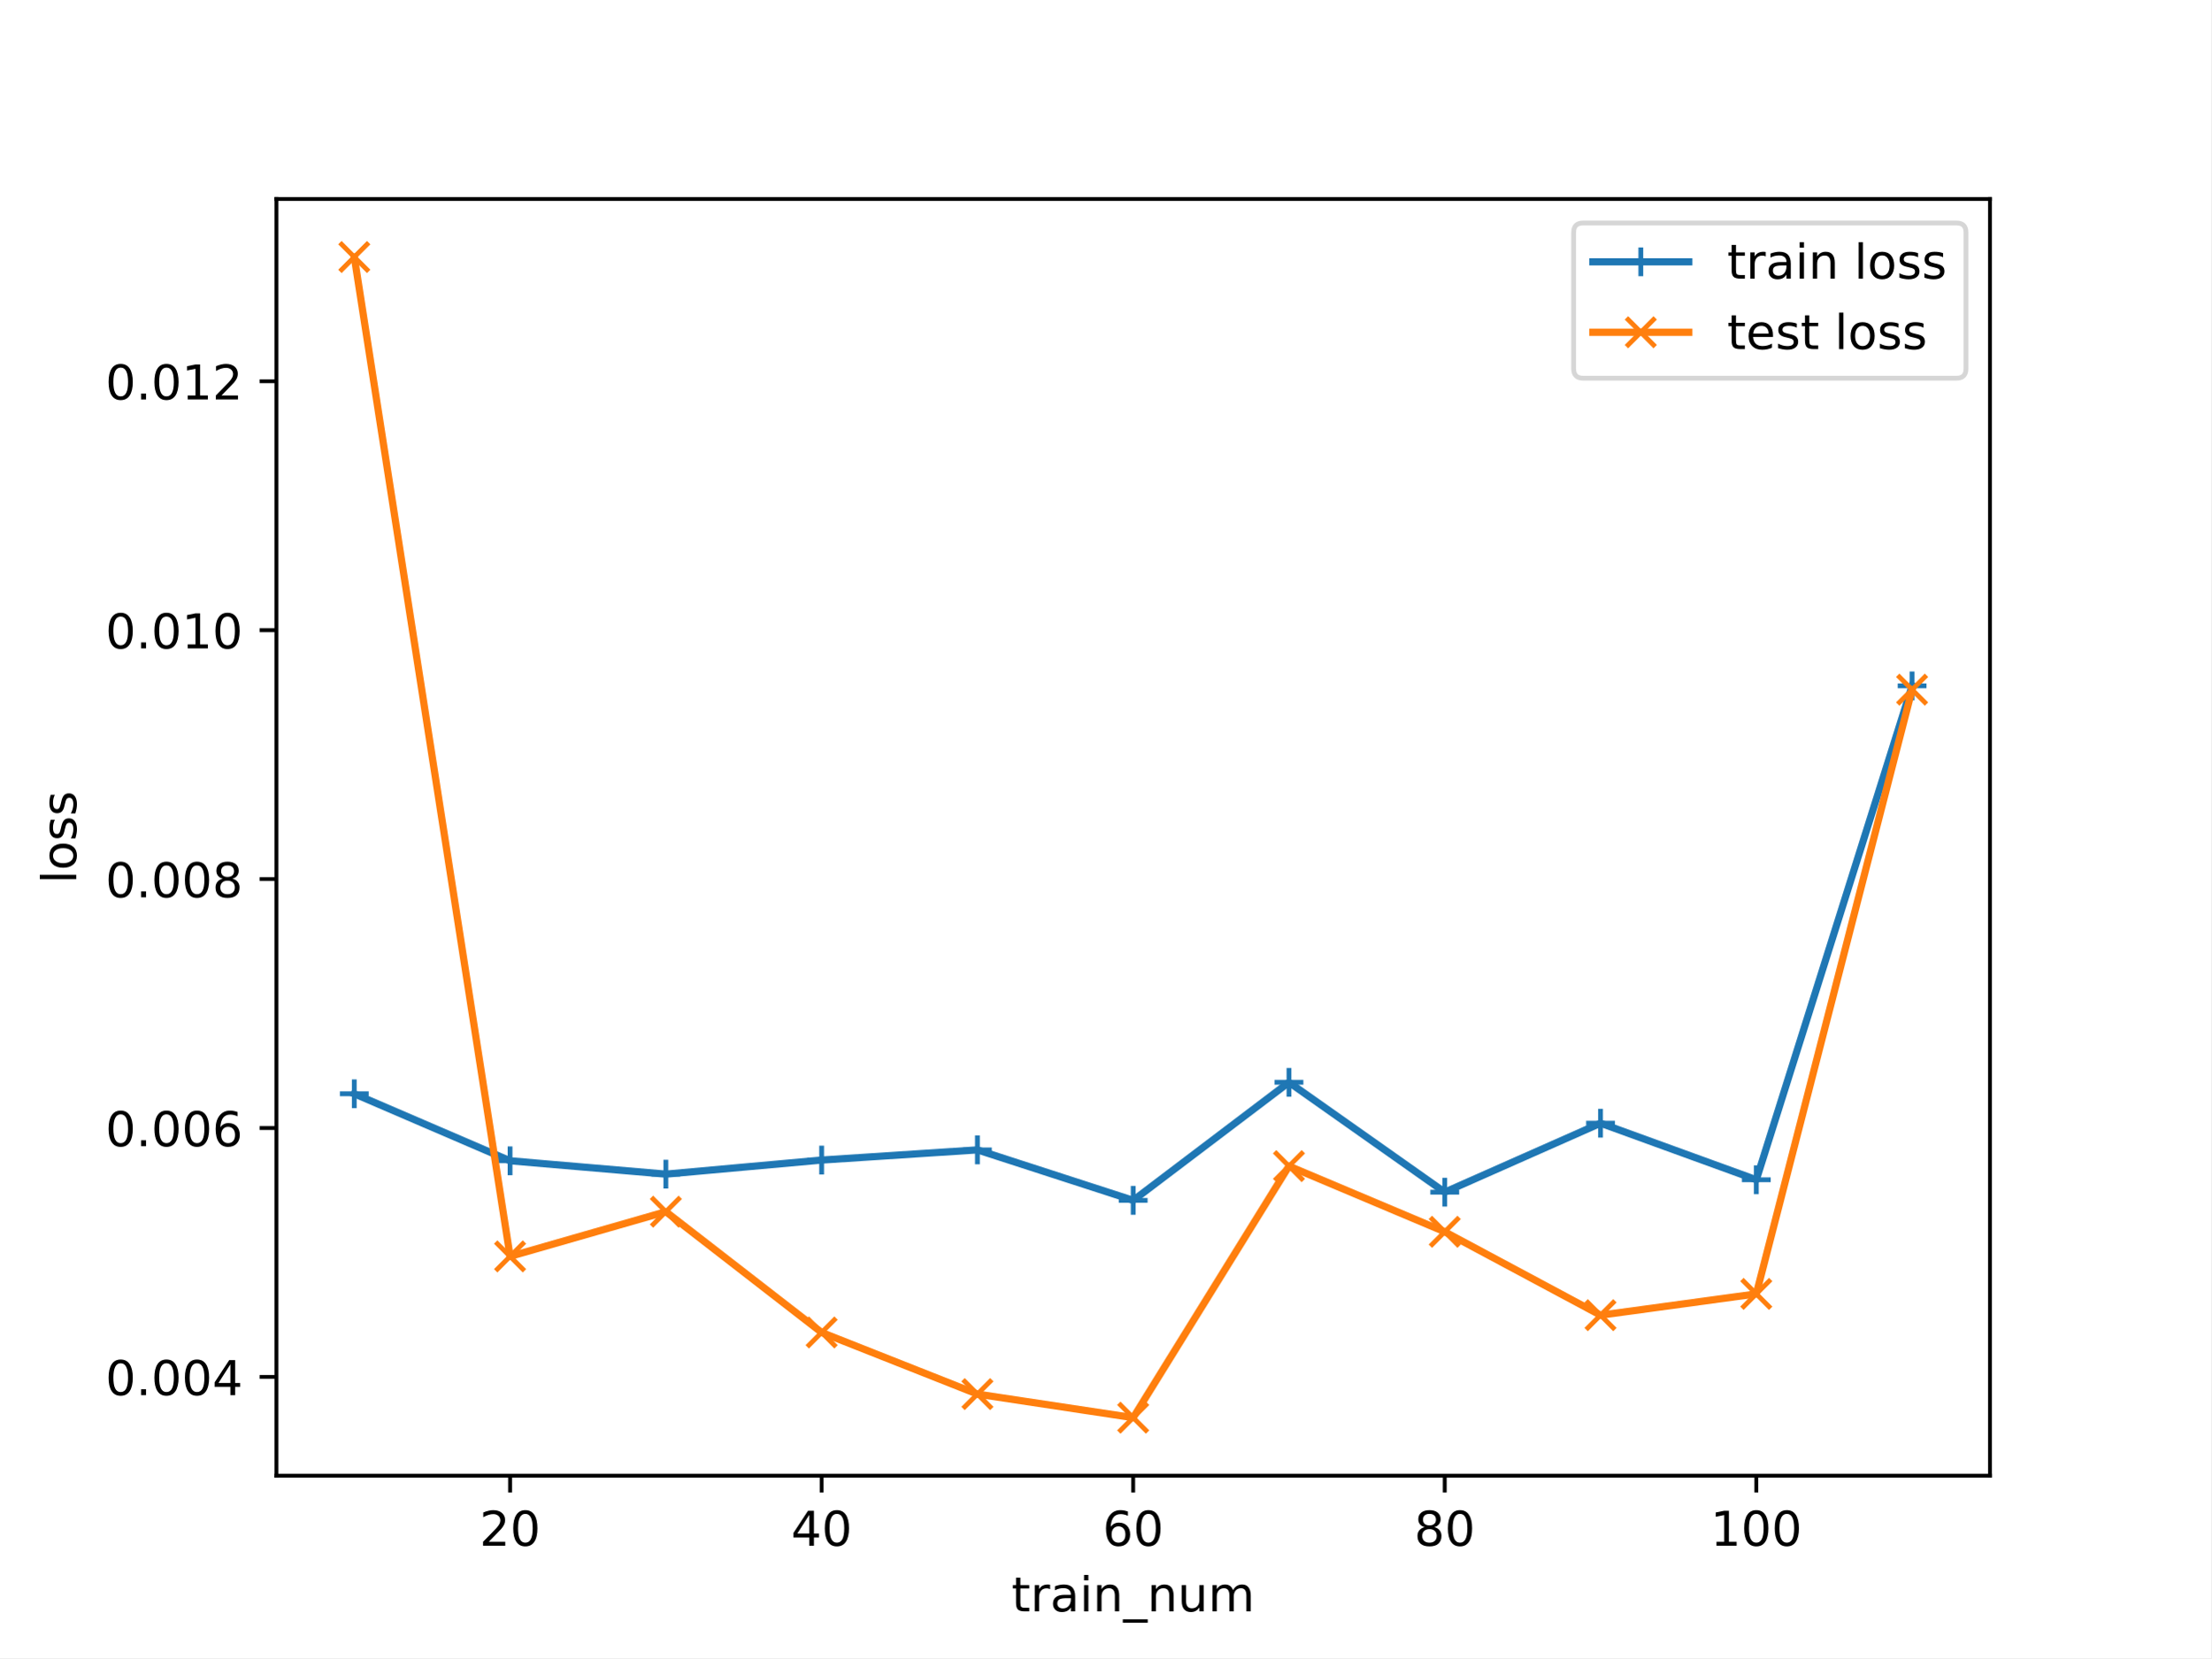
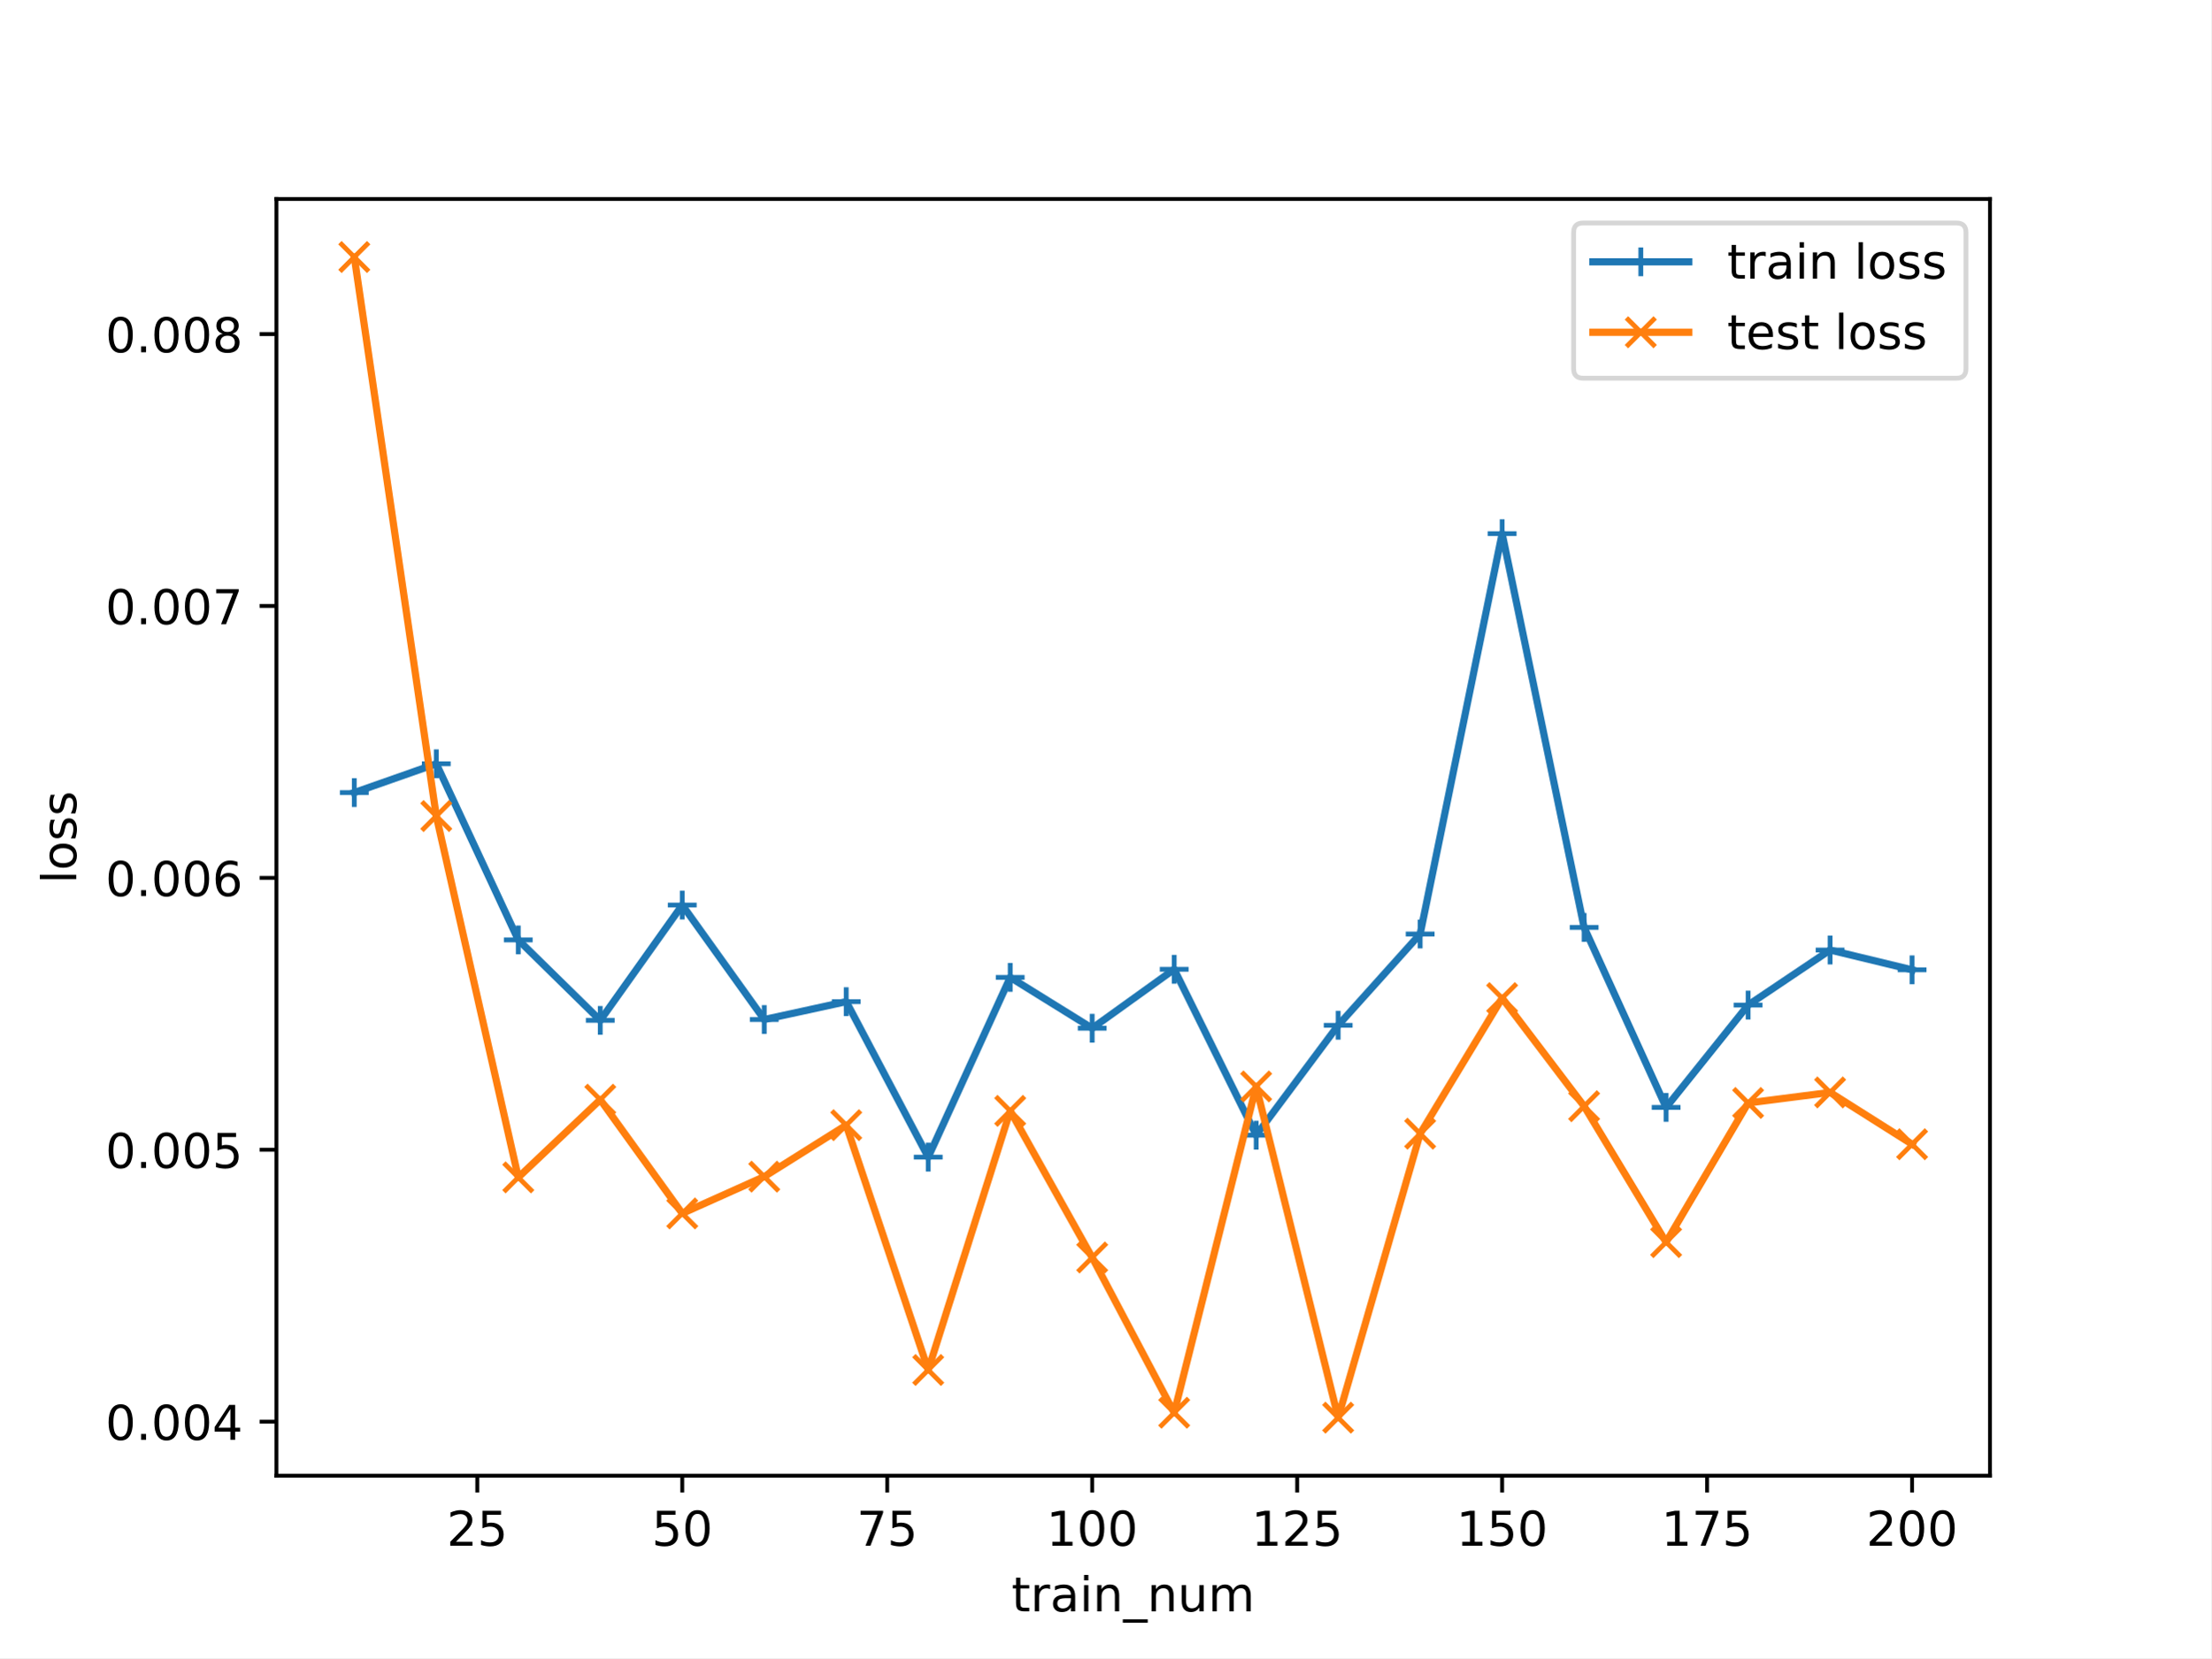
<svg xmlns="http://www.w3.org/2000/svg" xmlns:xlink="http://www.w3.org/1999/xlink" width="460.8pt" height="345.6pt" viewBox="0 0 460.8 345.6" version="1.1">
  <defs>
    <style type="text/css">*{stroke-linejoin: round; stroke-linecap: butt}</style>
  </defs>
  <g id="figure_1">
    <g id="patch_1">
      <path d="M 0 345.6  L 460.8 345.6  L 460.8 0  L 0 0  z " style="fill: #ffffff" />
    </g>
    <g id="axes_1">
      <g id="patch_2">
        <path d="M 57.6 307.584  L 414.72 307.584  L 414.72 41.472  L 57.6 41.472  z " style="fill: #ffffff" />
      </g>
      <g id="matplotlib.axis_1">
        <g id="xtick_1">
          <g id="line2d_1">
            <defs>
-               <path id="m5728f3f9ab" d="M 0 0  L 0 3.5  " style="stroke: #000000; stroke-width: 0.8" />
-             </defs>
-             <g>
-               <use xlink:href="#m5728f3f9ab" x="106.298" y="307.584" style="stroke: #000000; stroke-width: 0.8" />
+               <path id="m83c2e33801" d="M 0 0  L 0 3.5  " style="stroke: #000000; stroke-width: 0.8" />
+             </defs>
+             <g>
+               <use xlink:href="#m83c2e33801" x="99.463" y="307.584" style="stroke: #000000; stroke-width: 0.8" />
            </g>
          </g>
          <g id="text_1">
-             <g transform="translate(99.93568 322.1824) scale(0.1 -0.1)">
+             <g transform="translate(93.10085 322.1824) scale(0.1 -0.1)">
              <defs>
                <path id="DejaVuSans-32" d="M 1228 531  L 3431 531  L 3431 0  L 469 0  L 469 531  Q 828 903 1448 1529  Q 2069 2156 2228 2338  Q 2531 2678 2651 2914  Q 2772 3150 2772 3378  Q 2772 3750 2511 3984  Q 2250 4219 1831 4219  Q 1534 4219 1204 4116  Q 875 4013 500 3803  L 500 4441  Q 881 4594 1212 4672  Q 1544 4750 1819 4750  Q 2544 4750 2975 4387  Q 3406 4025 3406 3419  Q 3406 3131 3298 2873  Q 3191 2616 2906 2266  Q 2828 2175 2409 1742  Q 1991 1309 1228 531  z " transform="scale(0.015625)" />
-                 <path id="DejaVuSans-30" d="M 2034 4250  Q 1547 4250 1301 3770  Q 1056 3291 1056 2328  Q 1056 1369 1301 889  Q 1547 409 2034 409  Q 2525 409 2770 889  Q 3016 1369 3016 2328  Q 3016 3291 2770 3770  Q 2525 4250 2034 4250  z M 2034 4750  Q 2819 4750 3233 4129  Q 3647 3509 3647 2328  Q 3647 1150 3233 529  Q 2819 -91 2034 -91  Q 1250 -91 836 529  Q 422 1150 422 2328  Q 422 3509 836 4129  Q 1250 4750 2034 4750  z " transform="scale(0.015625)" />
+                 <path id="DejaVuSans-35" d="M 691 4666  L 3169 4666  L 3169 4134  L 1269 4134  L 1269 2991  Q 1406 3038 1543 3061  Q 1681 3084 1819 3084  Q 2600 3084 3056 2656  Q 3513 2228 3513 1497  Q 3513 744 3044 326  Q 2575 -91 1722 -91  Q 1428 -91 1123 -41  Q 819 9 494 109  L 494 744  Q 775 591 1075 516  Q 1375 441 1709 441  Q 2250 441 2565 725  Q 2881 1009 2881 1497  Q 2881 1984 2565 2268  Q 2250 2553 1709 2553  Q 1456 2553 1204 2497  Q 953 2441 691 2322  L 691 4666  z " transform="scale(0.015625)" />
              </defs>
              <use xlink:href="#DejaVuSans-32" />
-               <use xlink:href="#DejaVuSans-30" x="63.623" />
+               <use xlink:href="#DejaVuSans-35" x="63.623" />
            </g>
          </g>
        </g>
        <g id="xtick_2">
          <g id="line2d_2">
            <g>
-               <use xlink:href="#m5728f3f9ab" x="171.229" y="307.584" style="stroke: #000000; stroke-width: 0.8" />
+               <use xlink:href="#m83c2e33801" x="142.181" y="307.584" style="stroke: #000000; stroke-width: 0.8" />
            </g>
          </g>
          <g id="text_2">
-             <g transform="translate(164.8666 322.1824) scale(0.1 -0.1)">
-               <defs>
-                 <path id="DejaVuSans-34" d="M 2419 4116  L 825 1625  L 2419 1625  L 2419 4116  z M 2253 4666  L 3047 4666  L 3047 1625  L 3713 1625  L 3713 1100  L 3047 1100  L 3047 0  L 2419 0  L 2419 1100  L 313 1100  L 313 1709  L 2253 4666  z " transform="scale(0.015625)" />
-               </defs>
-               <use xlink:href="#DejaVuSans-34" />
+             <g transform="translate(135.8186 322.1824) scale(0.1 -0.1)">
+               <defs>
+                 <path id="DejaVuSans-30" d="M 2034 4250  Q 1547 4250 1301 3770  Q 1056 3291 1056 2328  Q 1056 1369 1301 889  Q 1547 409 2034 409  Q 2525 409 2770 889  Q 3016 1369 3016 2328  Q 3016 3291 2770 3770  Q 2525 4250 2034 4250  z M 2034 4750  Q 2819 4750 3233 4129  Q 3647 3509 3647 2328  Q 3647 1150 3233 529  Q 2819 -91 2034 -91  Q 1250 -91 836 529  Q 422 1150 422 2328  Q 422 3509 836 4129  Q 1250 4750 2034 4750  z " transform="scale(0.015625)" />
+               </defs>
+               <use xlink:href="#DejaVuSans-35" />
              <use xlink:href="#DejaVuSans-30" x="63.623" />
            </g>
          </g>
        </g>
        <g id="xtick_3">
          <g id="line2d_3">
            <g>
-               <use xlink:href="#m5728f3f9ab" x="236.16" y="307.584" style="stroke: #000000; stroke-width: 0.8" />
+               <use xlink:href="#m83c2e33801" x="184.899" y="307.584" style="stroke: #000000; stroke-width: 0.8" />
            </g>
          </g>
          <g id="text_3">
-             <g transform="translate(229.7975 322.1824) scale(0.1 -0.1)">
-               <defs>
-                 <path id="DejaVuSans-36" d="M 2113 2584  Q 1688 2584 1439 2293  Q 1191 2003 1191 1497  Q 1191 994 1439 701  Q 1688 409 2113 409  Q 2538 409 2786 701  Q 3034 994 3034 1497  Q 3034 2003 2786 2293  Q 2538 2584 2113 2584  z M 3366 4563  L 3366 3988  Q 3128 4100 2886 4159  Q 2644 4219 2406 4219  Q 1781 4219 1451 3797  Q 1122 3375 1075 2522  Q 1259 2794 1537 2939  Q 1816 3084 2150 3084  Q 2853 3084 3261 2657  Q 3669 2231 3669 1497  Q 3669 778 3244 343  Q 2819 -91 2113 -91  Q 1303 -91 875 529  Q 447 1150 447 2328  Q 447 3434 972 4092  Q 1497 4750 2381 4750  Q 2619 4750 2861 4703  Q 3103 4656 3366 4563  z " transform="scale(0.015625)" />
-               </defs>
-               <use xlink:href="#DejaVuSans-36" />
-               <use xlink:href="#DejaVuSans-30" x="63.623" />
+             <g transform="translate(178.5363 322.1824) scale(0.1 -0.1)">
+               <defs>
+                 <path id="DejaVuSans-37" d="M 525 4666  L 3525 4666  L 3525 4397  L 1831 0  L 1172 0  L 2766 4134  L 525 4134  L 525 4666  z " transform="scale(0.015625)" />
+               </defs>
+               <use xlink:href="#DejaVuSans-37" />
+               <use xlink:href="#DejaVuSans-35" x="63.623" />
            </g>
          </g>
        </g>
        <g id="xtick_4">
          <g id="line2d_4">
            <g>
-               <use xlink:href="#m5728f3f9ab" x="301.091" y="307.584" style="stroke: #000000; stroke-width: 0.8" />
+               <use xlink:href="#m83c2e33801" x="227.616" y="307.584" style="stroke: #000000; stroke-width: 0.8" />
            </g>
          </g>
          <g id="text_4">
-             <g transform="translate(294.7284 322.1824) scale(0.1 -0.1)">
-               <defs>
-                 <path id="DejaVuSans-38" d="M 2034 2216  Q 1584 2216 1326 1975  Q 1069 1734 1069 1313  Q 1069 891 1326 650  Q 1584 409 2034 409  Q 2484 409 2743 651  Q 3003 894 3003 1313  Q 3003 1734 2745 1975  Q 2488 2216 2034 2216  z M 1403 2484  Q 997 2584 770 2862  Q 544 3141 544 3541  Q 544 4100 942 4425  Q 1341 4750 2034 4750  Q 2731 4750 3128 4425  Q 3525 4100 3525 3541  Q 3525 3141 3298 2862  Q 3072 2584 2669 2484  Q 3125 2378 3379 2068  Q 3634 1759 3634 1313  Q 3634 634 3220 271  Q 2806 -91 2034 -91  Q 1263 -91 848 271  Q 434 634 434 1313  Q 434 1759 690 2068  Q 947 2378 1403 2484  z M 1172 3481  Q 1172 3119 1398 2916  Q 1625 2713 2034 2713  Q 2441 2713 2670 2916  Q 2900 3119 2900 3481  Q 2900 3844 2670 4047  Q 2441 4250 2034 4250  Q 1625 4250 1398 4047  Q 1172 3844 1172 3481  z " transform="scale(0.015625)" />
-               </defs>
-               <use xlink:href="#DejaVuSans-38" />
-               <use xlink:href="#DejaVuSans-30" x="63.623" />
-             </g>
-           </g>
-         </g>
-         <g id="xtick_5">
-           <g id="line2d_5">
-             <g>
-               <use xlink:href="#m5728f3f9ab" x="366.022" y="307.584" style="stroke: #000000; stroke-width: 0.8" />
-             </g>
-           </g>
-           <g id="text_5">
-             <g transform="translate(356.4781 322.1824) scale(0.1 -0.1)">
+             <g transform="translate(218.0727 322.1824) scale(0.1 -0.1)">
              <defs>
                <path id="DejaVuSans-31" d="M 794 531  L 1825 531  L 1825 4091  L 703 3866  L 703 4441  L 1819 4666  L 2450 4666  L 2450 531  L 3481 531  L 3481 0  L 794 0  L 794 531  z " transform="scale(0.015625)" />
              </defs>
              <use xlink:href="#DejaVuSans-31" />
              <use xlink:href="#DejaVuSans-30" x="63.623" />
              <use xlink:href="#DejaVuSans-30" x="127.246" />
            </g>
          </g>
        </g>
-         <g id="text_6">
+         <g id="xtick_5">
+           <g id="line2d_5">
+             <g>
+               <use xlink:href="#m83c2e33801" x="270.334" y="307.584" style="stroke: #000000; stroke-width: 0.8" />
+             </g>
+           </g>
+           <g id="text_5">
+             <g transform="translate(260.7904 322.1824) scale(0.1 -0.1)">
+               <use xlink:href="#DejaVuSans-31" />
+               <use xlink:href="#DejaVuSans-32" x="63.623" />
+               <use xlink:href="#DejaVuSans-35" x="127.246" />
+             </g>
+           </g>
+         </g>
+         <g id="xtick_6">
+           <g id="line2d_6">
+             <g>
+               <use xlink:href="#m83c2e33801" x="313.052" y="307.584" style="stroke: #000000; stroke-width: 0.8" />
+             </g>
+           </g>
+           <g id="text_6">
+             <g transform="translate(303.5081 322.1824) scale(0.1 -0.1)">
+               <use xlink:href="#DejaVuSans-31" />
+               <use xlink:href="#DejaVuSans-35" x="63.623" />
+               <use xlink:href="#DejaVuSans-30" x="127.246" />
+             </g>
+           </g>
+         </g>
+         <g id="xtick_7">
+           <g id="line2d_7">
+             <g>
+               <use xlink:href="#m83c2e33801" x="355.77" y="307.584" style="stroke: #000000; stroke-width: 0.8" />
+             </g>
+           </g>
+           <g id="text_7">
+             <g transform="translate(346.2258 322.1824) scale(0.1 -0.1)">
+               <use xlink:href="#DejaVuSans-31" />
+               <use xlink:href="#DejaVuSans-37" x="63.623" />
+               <use xlink:href="#DejaVuSans-35" x="127.246" />
+             </g>
+           </g>
+         </g>
+         <g id="xtick_8">
+           <g id="line2d_8">
+             <g>
+               <use xlink:href="#m83c2e33801" x="398.487" y="307.584" style="stroke: #000000; stroke-width: 0.8" />
+             </g>
+           </g>
+           <g id="text_8">
+             <g transform="translate(388.9435 322.1824) scale(0.1 -0.1)">
+               <use xlink:href="#DejaVuSans-32" />
+               <use xlink:href="#DejaVuSans-30" x="63.623" />
+               <use xlink:href="#DejaVuSans-30" x="127.246" />
+             </g>
+           </g>
+         </g>
+         <g id="text_9">
          <g transform="translate(210.8147 335.8606) scale(0.1 -0.1)">
            <defs>
              <path id="DejaVuSans-74" d="M 1172 4494  L 1172 3500  L 2356 3500  L 2356 3053  L 1172 3053  L 1172 1153  Q 1172 725 1289 603  Q 1406 481 1766 481  L 2356 481  L 2356 0  L 1766 0  Q 1100 0 847 248  Q 594 497 594 1153  L 594 3053  L 172 3053  L 172 3500  L 594 3500  L 594 4494  L 1172 4494  z " transform="scale(0.015625)" />
              <path id="DejaVuSans-72" d="M 2631 2963  Q 2534 3019 2420 3045  Q 2306 3072 2169 3072  Q 1681 3072 1420 2755  Q 1159 2438 1159 1844  L 1159 0  L 581 0  L 581 3500  L 1159 3500  L 1159 2956  Q 1341 3275 1631 3429  Q 1922 3584 2338 3584  Q 2397 3584 2469 3576  Q 2541 3569 2628 3553  L 2631 2963  z " transform="scale(0.015625)" />
              <path id="DejaVuSans-61" d="M 2194 1759  Q 1497 1759 1228 1600  Q 959 1441 959 1056  Q 959 750 1161 570  Q 1363 391 1709 391  Q 2188 391 2477 730  Q 2766 1069 2766 1631  L 2766 1759  L 2194 1759  z M 3341 1997  L 3341 0  L 2766 0  L 2766 531  Q 2569 213 2275 61  Q 1981 -91 1556 -91  Q 1019 -91 701 211  Q 384 513 384 1019  Q 384 1609 779 1909  Q 1175 2209 1959 2209  L 2766 2209  L 2766 2266  Q 2766 2663 2505 2880  Q 2244 3097 1772 3097  Q 1472 3097 1187 3025  Q 903 2953 641 2809  L 641 3341  Q 956 3463 1253 3523  Q 1550 3584 1831 3584  Q 2591 3584 2966 3190  Q 3341 2797 3341 1997  z " transform="scale(0.015625)" />
              <path id="DejaVuSans-69" d="M 603 3500  L 1178 3500  L 1178 0  L 603 0  L 603 3500  z M 603 4863  L 1178 4863  L 1178 4134  L 603 4134  L 603 4863  z " transform="scale(0.015625)" />
              <path id="DejaVuSans-6e" d="M 3513 2113  L 3513 0  L 2938 0  L 2938 2094  Q 2938 2591 2744 2837  Q 2550 3084 2163 3084  Q 1697 3084 1428 2787  Q 1159 2491 1159 1978  L 1159 0  L 581 0  L 581 3500  L 1159 3500  L 1159 2956  Q 1366 3272 1645 3428  Q 1925 3584 2291 3584  Q 2894 3584 3203 3211  Q 3513 2838 3513 2113  z " transform="scale(0.015625)" />
              <path id="DejaVuSans-5f" d="M 3263 -1063  L 3263 -1509  L -63 -1509  L -63 -1063  L 3263 -1063  z " transform="scale(0.015625)" />
              <path id="DejaVuSans-75" d="M 544 1381  L 544 3500  L 1119 3500  L 1119 1403  Q 1119 906 1312 657  Q 1506 409 1894 409  Q 2359 409 2629 706  Q 2900 1003 2900 1516  L 2900 3500  L 3475 3500  L 3475 0  L 2900 0  L 2900 538  Q 2691 219 2414 64  Q 2138 -91 1772 -91  Q 1169 -91 856 284  Q 544 659 544 1381  z M 1991 3584  L 1991 3584  z " transform="scale(0.015625)" />
              <path id="DejaVuSans-6d" d="M 3328 2828  Q 3544 3216 3844 3400  Q 4144 3584 4550 3584  Q 5097 3584 5394 3201  Q 5691 2819 5691 2113  L 5691 0  L 5113 0  L 5113 2094  Q 5113 2597 4934 2840  Q 4756 3084 4391 3084  Q 3944 3084 3684 2787  Q 3425 2491 3425 1978  L 3425 0  L 2847 0  L 2847 2094  Q 2847 2600 2669 2842  Q 2491 3084 2119 3084  Q 1678 3084 1418 2786  Q 1159 2488 1159 1978  L 1159 0  L 581 0  L 581 3500  L 1159 3500  L 1159 2956  Q 1356 3278 1631 3431  Q 1906 3584 2284 3584  Q 2666 3584 2933 3390  Q 3200 3197 3328 2828  z " transform="scale(0.015625)" />
            </defs>
            <use xlink:href="#DejaVuSans-74" />
            <use xlink:href="#DejaVuSans-72" x="39.209" />
            <use xlink:href="#DejaVuSans-61" x="80.322" />
            <use xlink:href="#DejaVuSans-69" x="141.602" />
            <use xlink:href="#DejaVuSans-6e" x="169.385" />
            <use xlink:href="#DejaVuSans-5f" x="232.764" />
            <use xlink:href="#DejaVuSans-6e" x="282.764" />
            <use xlink:href="#DejaVuSans-75" x="346.143" />
            <use xlink:href="#DejaVuSans-6d" x="409.521" />
          </g>
        </g>
      </g>
      <g id="matplotlib.axis_2">
        <g id="ytick_1">
-           <g id="line2d_6">
-             <defs>
-               <path id="m99b6318b8c" d="M 0 0  L -3.5 0  " style="stroke: #000000; stroke-width: 0.8" />
-             </defs>
-             <g>
-               <use xlink:href="#m99b6318b8c" x="57.6" y="286.992" style="stroke: #000000; stroke-width: 0.8" />
-             </g>
-           </g>
-           <g id="text_7">
-             <g transform="translate(21.97188 290.7913) scale(0.1 -0.1)">
+           <g id="line2d_9">
+             <defs>
+               <path id="m7aa3db9117" d="M 0 0  L -3.5 0  " style="stroke: #000000; stroke-width: 0.8" />
+             </defs>
+             <g>
+               <use xlink:href="#m7aa3db9117" x="57.6" y="296.315" style="stroke: #000000; stroke-width: 0.8" />
+             </g>
+           </g>
+           <g id="text_10">
+             <g transform="translate(21.97188 300.1146) scale(0.1 -0.1)">
              <defs>
                <path id="DejaVuSans-2e" d="M 684 794  L 1344 794  L 1344 0  L 684 0  L 684 794  z " transform="scale(0.015625)" />
+                 <path id="DejaVuSans-34" d="M 2419 4116  L 825 1625  L 2419 1625  L 2419 4116  z M 2253 4666  L 3047 4666  L 3047 1625  L 3713 1625  L 3713 1100  L 3047 1100  L 3047 0  L 2419 0  L 2419 1100  L 313 1100  L 313 1709  L 2253 4666  z " transform="scale(0.015625)" />
              </defs>
              <use xlink:href="#DejaVuSans-30" />
              <use xlink:href="#DejaVuSans-2e" x="63.623" />
              <use xlink:href="#DejaVuSans-30" x="95.41" />
              <use xlink:href="#DejaVuSans-30" x="159.033" />
              <use xlink:href="#DejaVuSans-34" x="222.656" />
            </g>
          </g>
        </g>
        <g id="ytick_2">
-           <g id="line2d_7">
-             <g>
-               <use xlink:href="#m99b6318b8c" x="57.6" y="235.109" style="stroke: #000000; stroke-width: 0.8" />
-             </g>
-           </g>
-           <g id="text_8">
-             <g transform="translate(21.97188 238.9077) scale(0.1 -0.1)">
+           <g id="line2d_10">
+             <g>
+               <use xlink:href="#m7aa3db9117" x="57.6" y="239.642" style="stroke: #000000; stroke-width: 0.8" />
+             </g>
+           </g>
+           <g id="text_11">
+             <g transform="translate(21.97188 243.4417) scale(0.1 -0.1)">
+               <use xlink:href="#DejaVuSans-30" />
+               <use xlink:href="#DejaVuSans-2e" x="63.623" />
+               <use xlink:href="#DejaVuSans-30" x="95.41" />
+               <use xlink:href="#DejaVuSans-30" x="159.033" />
+               <use xlink:href="#DejaVuSans-35" x="222.656" />
+             </g>
+           </g>
+         </g>
+         <g id="ytick_3">
+           <g id="line2d_11">
+             <g>
+               <use xlink:href="#m7aa3db9117" x="57.6" y="182.969" style="stroke: #000000; stroke-width: 0.8" />
+             </g>
+           </g>
+           <g id="text_12">
+             <g transform="translate(21.97188 186.7687) scale(0.1 -0.1)">
+               <defs>
+                 <path id="DejaVuSans-36" d="M 2113 2584  Q 1688 2584 1439 2293  Q 1191 2003 1191 1497  Q 1191 994 1439 701  Q 1688 409 2113 409  Q 2538 409 2786 701  Q 3034 994 3034 1497  Q 3034 2003 2786 2293  Q 2538 2584 2113 2584  z M 3366 4563  L 3366 3988  Q 3128 4100 2886 4159  Q 2644 4219 2406 4219  Q 1781 4219 1451 3797  Q 1122 3375 1075 2522  Q 1259 2794 1537 2939  Q 1816 3084 2150 3084  Q 2853 3084 3261 2657  Q 3669 2231 3669 1497  Q 3669 778 3244 343  Q 2819 -91 2113 -91  Q 1303 -91 875 529  Q 447 1150 447 2328  Q 447 3434 972 4092  Q 1497 4750 2381 4750  Q 2619 4750 2861 4703  Q 3103 4656 3366 4563  z " transform="scale(0.015625)" />
+               </defs>
              <use xlink:href="#DejaVuSans-30" />
              <use xlink:href="#DejaVuSans-2e" x="63.623" />
              <use xlink:href="#DejaVuSans-30" x="95.41" />
              <use xlink:href="#DejaVuSans-30" x="159.033" />
              <use xlink:href="#DejaVuSans-36" x="222.656" />
            </g>
          </g>
        </g>
-         <g id="ytick_3">
-           <g id="line2d_8">
-             <g>
-               <use xlink:href="#m99b6318b8c" x="57.6" y="183.225" style="stroke: #000000; stroke-width: 0.8" />
-             </g>
-           </g>
-           <g id="text_9">
-             <g transform="translate(21.97188 187.0242) scale(0.1 -0.1)">
+         <g id="ytick_4">
+           <g id="line2d_12">
+             <g>
+               <use xlink:href="#m7aa3db9117" x="57.6" y="126.296" style="stroke: #000000; stroke-width: 0.8" />
+             </g>
+           </g>
+           <g id="text_13">
+             <g transform="translate(21.97188 130.0957) scale(0.1 -0.1)">
+               <use xlink:href="#DejaVuSans-30" />
+               <use xlink:href="#DejaVuSans-2e" x="63.623" />
+               <use xlink:href="#DejaVuSans-30" x="95.41" />
+               <use xlink:href="#DejaVuSans-30" x="159.033" />
+               <use xlink:href="#DejaVuSans-37" x="222.656" />
+             </g>
+           </g>
+         </g>
+         <g id="ytick_5">
+           <g id="line2d_13">
+             <g>
+               <use xlink:href="#m7aa3db9117" x="57.6" y="69.623" style="stroke: #000000; stroke-width: 0.8" />
+             </g>
+           </g>
+           <g id="text_14">
+             <g transform="translate(21.97188 73.42268) scale(0.1 -0.1)">
+               <defs>
+                 <path id="DejaVuSans-38" d="M 2034 2216  Q 1584 2216 1326 1975  Q 1069 1734 1069 1313  Q 1069 891 1326 650  Q 1584 409 2034 409  Q 2484 409 2743 651  Q 3003 894 3003 1313  Q 3003 1734 2745 1975  Q 2488 2216 2034 2216  z M 1403 2484  Q 997 2584 770 2862  Q 544 3141 544 3541  Q 544 4100 942 4425  Q 1341 4750 2034 4750  Q 2731 4750 3128 4425  Q 3525 4100 3525 3541  Q 3525 3141 3298 2862  Q 3072 2584 2669 2484  Q 3125 2378 3379 2068  Q 3634 1759 3634 1313  Q 3634 634 3220 271  Q 2806 -91 2034 -91  Q 1263 -91 848 271  Q 434 634 434 1313  Q 434 1759 690 2068  Q 947 2378 1403 2484  z M 1172 3481  Q 1172 3119 1398 2916  Q 1625 2713 2034 2713  Q 2441 2713 2670 2916  Q 2900 3119 2900 3481  Q 2900 3844 2670 4047  Q 2441 4250 2034 4250  Q 1625 4250 1398 4047  Q 1172 3844 1172 3481  z " transform="scale(0.015625)" />
+               </defs>
              <use xlink:href="#DejaVuSans-30" />
              <use xlink:href="#DejaVuSans-2e" x="63.623" />
              <use xlink:href="#DejaVuSans-30" x="95.41" />
              <use xlink:href="#DejaVuSans-30" x="159.033" />
              <use xlink:href="#DejaVuSans-38" x="222.656" />
            </g>
          </g>
        </g>
-         <g id="ytick_4">
-           <g id="line2d_9">
-             <g>
-               <use xlink:href="#m99b6318b8c" x="57.6" y="131.341" style="stroke: #000000; stroke-width: 0.8" />
-             </g>
-           </g>
-           <g id="text_10">
-             <g transform="translate(21.97188 135.1407) scale(0.1 -0.1)">
-               <use xlink:href="#DejaVuSans-30" />
-               <use xlink:href="#DejaVuSans-2e" x="63.623" />
-               <use xlink:href="#DejaVuSans-30" x="95.41" />
-               <use xlink:href="#DejaVuSans-31" x="159.033" />
-               <use xlink:href="#DejaVuSans-30" x="222.656" />
-             </g>
-           </g>
-         </g>
-         <g id="ytick_5">
-           <g id="line2d_10">
-             <g>
-               <use xlink:href="#m99b6318b8c" x="57.6" y="79.458" style="stroke: #000000; stroke-width: 0.8" />
-             </g>
-           </g>
-           <g id="text_11">
-             <g transform="translate(21.97188 83.25711) scale(0.1 -0.1)">
-               <use xlink:href="#DejaVuSans-30" />
-               <use xlink:href="#DejaVuSans-2e" x="63.623" />
-               <use xlink:href="#DejaVuSans-30" x="95.41" />
-               <use xlink:href="#DejaVuSans-31" x="159.033" />
-               <use xlink:href="#DejaVuSans-32" x="222.656" />
-             </g>
-           </g>
-         </g>
-         <g id="text_12">
+         <g id="text_15">
          <g transform="translate(15.89219 184.1858) rotate(-90) scale(0.1 -0.1)">
            <defs>
              <path id="DejaVuSans-6c" d="M 603 4863  L 1178 4863  L 1178 0  L 603 0  L 603 4863  z " transform="scale(0.015625)" />
              <path id="DejaVuSans-6f" d="M 1959 3097  Q 1497 3097 1228 2736  Q 959 2375 959 1747  Q 959 1119 1226 758  Q 1494 397 1959 397  Q 2419 397 2687 759  Q 2956 1122 2956 1747  Q 2956 2369 2687 2733  Q 2419 3097 1959 3097  z M 1959 3584  Q 2709 3584 3137 3096  Q 3566 2609 3566 1747  Q 3566 888 3137 398  Q 2709 -91 1959 -91  Q 1206 -91 779 398  Q 353 888 353 1747  Q 353 2609 779 3096  Q 1206 3584 1959 3584  z " transform="scale(0.015625)" />
              <path id="DejaVuSans-73" d="M 2834 3397  L 2834 2853  Q 2591 2978 2328 3040  Q 2066 3103 1784 3103  Q 1356 3103 1142 2972  Q 928 2841 928 2578  Q 928 2378 1081 2264  Q 1234 2150 1697 2047  L 1894 2003  Q 2506 1872 2764 1633  Q 3022 1394 3022 966  Q 3022 478 2636 193  Q 2250 -91 1575 -91  Q 1294 -91 989 -36  Q 684 19 347 128  L 347 722  Q 666 556 975 473  Q 1284 391 1588 391  Q 1994 391 2212 530  Q 2431 669 2431 922  Q 2431 1156 2273 1281  Q 2116 1406 1581 1522  L 1381 1569  Q 847 1681 609 1914  Q 372 2147 372 2553  Q 372 3047 722 3315  Q 1072 3584 1716 3584  Q 2034 3584 2315 3537  Q 2597 3491 2834 3397  z " transform="scale(0.015625)" />
            </defs>
            <use xlink:href="#DejaVuSans-6c" />
            <use xlink:href="#DejaVuSans-6f" x="27.783" />
            <use xlink:href="#DejaVuSans-73" x="88.965" />
            <use xlink:href="#DejaVuSans-73" x="141.064" />
          </g>
        </g>
      </g>
-       <g id="line2d_11">
-         <path d="M 73.833 227.98  L 106.298 241.947  L 138.764 244.73  L 171.229 241.796  L 203.695 239.672  L 236.16 250.194  L 268.625 225.593  L 301.091 248.489  L 333.556 234.11  L 366.022 245.903  L 398.487 142.956  " clip-path="url(#p3bef504e8c)" style="fill: none; stroke: #1f77b4; stroke-width: 1.5; stroke-linecap: square" />
+       <g id="line2d_14">
+         <path d="M 73.833 165.197  L 90.92 159.195  L 108.007 195.908  L 125.094 212.677  L 142.181 188.642  L 159.268 212.502  L 176.355 208.778  L 193.442 241.184  L 210.529 203.717  L 227.616 214.315  L 244.704 202.034  L 261.791 236.61  L 278.878 213.703  L 295.965 194.678  L 313.052 111.227  L 330.139 193.307  L 347.226 230.818  L 364.313 209.492  L 381.4 198.016  L 398.487 202.142  " clip-path="url(#p596b941eb6)" style="fill: none; stroke: #1f77b4; stroke-width: 1.5; stroke-linecap: square" />
        <defs>
-           <path id="mfdb95dab5a" d="M -3 0  L 3 0  M 0 3  L 0 -3  " style="stroke: #1f77b4" />
+           <path id="mcad9f36b72" d="M -3 0  L 3 0  M 0 3  L 0 -3  " style="stroke: #1f77b4" />
        </defs>
-         <g clip-path="url(#p3bef504e8c)">
-           <use xlink:href="#mfdb95dab5a" x="73.833" y="227.98" style="fill: #1f77b4; stroke: #1f77b4" />
-           <use xlink:href="#mfdb95dab5a" x="106.298" y="241.947" style="fill: #1f77b4; stroke: #1f77b4" />
-           <use xlink:href="#mfdb95dab5a" x="138.764" y="244.73" style="fill: #1f77b4; stroke: #1f77b4" />
-           <use xlink:href="#mfdb95dab5a" x="171.229" y="241.796" style="fill: #1f77b4; stroke: #1f77b4" />
-           <use xlink:href="#mfdb95dab5a" x="203.695" y="239.672" style="fill: #1f77b4; stroke: #1f77b4" />
-           <use xlink:href="#mfdb95dab5a" x="236.16" y="250.194" style="fill: #1f77b4; stroke: #1f77b4" />
-           <use xlink:href="#mfdb95dab5a" x="268.625" y="225.593" style="fill: #1f77b4; stroke: #1f77b4" />
-           <use xlink:href="#mfdb95dab5a" x="301.091" y="248.489" style="fill: #1f77b4; stroke: #1f77b4" />
-           <use xlink:href="#mfdb95dab5a" x="333.556" y="234.11" style="fill: #1f77b4; stroke: #1f77b4" />
-           <use xlink:href="#mfdb95dab5a" x="366.022" y="245.903" style="fill: #1f77b4; stroke: #1f77b4" />
-           <use xlink:href="#mfdb95dab5a" x="398.487" y="142.956" style="fill: #1f77b4; stroke: #1f77b4" />
-         </g>
-       </g>
-       <g id="line2d_12">
-         <path d="M 73.833 53.568  L 106.298 261.878  L 138.764 252.557  L 171.229 277.731  L 203.695 290.577  L 236.16 295.488  L 268.625 243.057  L 301.091 256.747  L 333.556 274.128  L 366.022 269.692  L 398.487 143.747  " clip-path="url(#p3bef504e8c)" style="fill: none; stroke: #ff7f0e; stroke-width: 1.5; stroke-linecap: square" />
+         <g clip-path="url(#p596b941eb6)">
+           <use xlink:href="#mcad9f36b72" x="73.833" y="165.197" style="fill: #1f77b4; stroke: #1f77b4" />
+           <use xlink:href="#mcad9f36b72" x="90.92" y="159.195" style="fill: #1f77b4; stroke: #1f77b4" />
+           <use xlink:href="#mcad9f36b72" x="108.007" y="195.908" style="fill: #1f77b4; stroke: #1f77b4" />
+           <use xlink:href="#mcad9f36b72" x="125.094" y="212.677" style="fill: #1f77b4; stroke: #1f77b4" />
+           <use xlink:href="#mcad9f36b72" x="142.181" y="188.642" style="fill: #1f77b4; stroke: #1f77b4" />
+           <use xlink:href="#mcad9f36b72" x="159.268" y="212.502" style="fill: #1f77b4; stroke: #1f77b4" />
+           <use xlink:href="#mcad9f36b72" x="176.355" y="208.778" style="fill: #1f77b4; stroke: #1f77b4" />
+           <use xlink:href="#mcad9f36b72" x="193.442" y="241.184" style="fill: #1f77b4; stroke: #1f77b4" />
+           <use xlink:href="#mcad9f36b72" x="210.529" y="203.717" style="fill: #1f77b4; stroke: #1f77b4" />
+           <use xlink:href="#mcad9f36b72" x="227.616" y="214.315" style="fill: #1f77b4; stroke: #1f77b4" />
+           <use xlink:href="#mcad9f36b72" x="244.704" y="202.034" style="fill: #1f77b4; stroke: #1f77b4" />
+           <use xlink:href="#mcad9f36b72" x="261.791" y="236.61" style="fill: #1f77b4; stroke: #1f77b4" />
+           <use xlink:href="#mcad9f36b72" x="278.878" y="213.703" style="fill: #1f77b4; stroke: #1f77b4" />
+           <use xlink:href="#mcad9f36b72" x="295.965" y="194.678" style="fill: #1f77b4; stroke: #1f77b4" />
+           <use xlink:href="#mcad9f36b72" x="313.052" y="111.227" style="fill: #1f77b4; stroke: #1f77b4" />
+           <use xlink:href="#mcad9f36b72" x="330.139" y="193.307" style="fill: #1f77b4; stroke: #1f77b4" />
+           <use xlink:href="#mcad9f36b72" x="347.226" y="230.818" style="fill: #1f77b4; stroke: #1f77b4" />
+           <use xlink:href="#mcad9f36b72" x="364.313" y="209.492" style="fill: #1f77b4; stroke: #1f77b4" />
+           <use xlink:href="#mcad9f36b72" x="381.4" y="198.016" style="fill: #1f77b4; stroke: #1f77b4" />
+           <use xlink:href="#mcad9f36b72" x="398.487" y="202.142" style="fill: #1f77b4; stroke: #1f77b4" />
+         </g>
+       </g>
+       <g id="line2d_15">
+         <path d="M 73.833 53.568  L 90.92 170.093  L 108.007 245.406  L 125.094 229.209  L 142.181 252.915  L 159.268 245.253  L 176.355 234.525  L 193.442 285.548  L 210.529 231.544  L 227.616 262.102  L 244.704 294.457  L 261.791 226.449  L 278.878 295.488  L 295.965 236.299  L 313.052 208.036  L 330.139 230.569  L 347.226 258.906  L 364.313 229.895  L 381.4 227.696  L 398.487 238.498  " clip-path="url(#p596b941eb6)" style="fill: none; stroke: #ff7f0e; stroke-width: 1.5; stroke-linecap: square" />
        <defs>
-           <path id="m1fae8ed232" d="M -3 3  L 3 -3  M -3 -3  L 3 3  " style="stroke: #ff7f0e" />
+           <path id="mcba00e3135" d="M -3 3  L 3 -3  M -3 -3  L 3 3  " style="stroke: #ff7f0e" />
        </defs>
-         <g clip-path="url(#p3bef504e8c)">
-           <use xlink:href="#m1fae8ed232" x="73.833" y="53.568" style="fill: #ff7f0e; stroke: #ff7f0e" />
-           <use xlink:href="#m1fae8ed232" x="106.298" y="261.878" style="fill: #ff7f0e; stroke: #ff7f0e" />
-           <use xlink:href="#m1fae8ed232" x="138.764" y="252.557" style="fill: #ff7f0e; stroke: #ff7f0e" />
-           <use xlink:href="#m1fae8ed232" x="171.229" y="277.731" style="fill: #ff7f0e; stroke: #ff7f0e" />
-           <use xlink:href="#m1fae8ed232" x="203.695" y="290.577" style="fill: #ff7f0e; stroke: #ff7f0e" />
-           <use xlink:href="#m1fae8ed232" x="236.16" y="295.488" style="fill: #ff7f0e; stroke: #ff7f0e" />
-           <use xlink:href="#m1fae8ed232" x="268.625" y="243.057" style="fill: #ff7f0e; stroke: #ff7f0e" />
-           <use xlink:href="#m1fae8ed232" x="301.091" y="256.747" style="fill: #ff7f0e; stroke: #ff7f0e" />
-           <use xlink:href="#m1fae8ed232" x="333.556" y="274.128" style="fill: #ff7f0e; stroke: #ff7f0e" />
-           <use xlink:href="#m1fae8ed232" x="366.022" y="269.692" style="fill: #ff7f0e; stroke: #ff7f0e" />
-           <use xlink:href="#m1fae8ed232" x="398.487" y="143.747" style="fill: #ff7f0e; stroke: #ff7f0e" />
+         <g clip-path="url(#p596b941eb6)">
+           <use xlink:href="#mcba00e3135" x="73.833" y="53.568" style="fill: #ff7f0e; stroke: #ff7f0e" />
+           <use xlink:href="#mcba00e3135" x="90.92" y="170.093" style="fill: #ff7f0e; stroke: #ff7f0e" />
+           <use xlink:href="#mcba00e3135" x="108.007" y="245.406" style="fill: #ff7f0e; stroke: #ff7f0e" />
+           <use xlink:href="#mcba00e3135" x="125.094" y="229.209" style="fill: #ff7f0e; stroke: #ff7f0e" />
+           <use xlink:href="#mcba00e3135" x="142.181" y="252.915" style="fill: #ff7f0e; stroke: #ff7f0e" />
+           <use xlink:href="#mcba00e3135" x="159.268" y="245.253" style="fill: #ff7f0e; stroke: #ff7f0e" />
+           <use xlink:href="#mcba00e3135" x="176.355" y="234.525" style="fill: #ff7f0e; stroke: #ff7f0e" />
+           <use xlink:href="#mcba00e3135" x="193.442" y="285.548" style="fill: #ff7f0e; stroke: #ff7f0e" />
+           <use xlink:href="#mcba00e3135" x="210.529" y="231.544" style="fill: #ff7f0e; stroke: #ff7f0e" />
+           <use xlink:href="#mcba00e3135" x="227.616" y="262.102" style="fill: #ff7f0e; stroke: #ff7f0e" />
+           <use xlink:href="#mcba00e3135" x="244.704" y="294.457" style="fill: #ff7f0e; stroke: #ff7f0e" />
+           <use xlink:href="#mcba00e3135" x="261.791" y="226.449" style="fill: #ff7f0e; stroke: #ff7f0e" />
+           <use xlink:href="#mcba00e3135" x="278.878" y="295.488" style="fill: #ff7f0e; stroke: #ff7f0e" />
+           <use xlink:href="#mcba00e3135" x="295.965" y="236.299" style="fill: #ff7f0e; stroke: #ff7f0e" />
+           <use xlink:href="#mcba00e3135" x="313.052" y="208.036" style="fill: #ff7f0e; stroke: #ff7f0e" />
+           <use xlink:href="#mcba00e3135" x="330.139" y="230.569" style="fill: #ff7f0e; stroke: #ff7f0e" />
+           <use xlink:href="#mcba00e3135" x="347.226" y="258.906" style="fill: #ff7f0e; stroke: #ff7f0e" />
+           <use xlink:href="#mcba00e3135" x="364.313" y="229.895" style="fill: #ff7f0e; stroke: #ff7f0e" />
+           <use xlink:href="#mcba00e3135" x="381.4" y="227.696" style="fill: #ff7f0e; stroke: #ff7f0e" />
+           <use xlink:href="#mcba00e3135" x="398.487" y="238.498" style="fill: #ff7f0e; stroke: #ff7f0e" />
        </g>
      </g>
      <g id="patch_3">
        <path d="M 57.6 307.584  L 57.6 41.472  " style="fill: none; stroke: #000000; stroke-width: 0.8; stroke-linejoin: miter; stroke-linecap: square" />
      </g>
      <g id="patch_4">
        <path d="M 414.72 307.584  L 414.72 41.472  " style="fill: none; stroke: #000000; stroke-width: 0.8; stroke-linejoin: miter; stroke-linecap: square" />
      </g>
      <g id="patch_5">
        <path d="M 57.6 307.584  L 414.72 307.584  " style="fill: none; stroke: #000000; stroke-width: 0.8; stroke-linejoin: miter; stroke-linecap: square" />
      </g>
      <g id="patch_6">
        <path d="M 57.6 41.472  L 414.72 41.472  " style="fill: none; stroke: #000000; stroke-width: 0.8; stroke-linejoin: miter; stroke-linecap: square" />
      </g>
      <g id="legend_1">
        <g id="patch_7">
          <path d="M 329.951 78.828  L 407.72 78.828  Q 409.72 78.828 409.72 76.828  L 409.72 48.472  Q 409.72 46.472 407.72 46.472  L 329.951 46.472  Q 327.951 46.472 327.951 48.472  L 327.951 76.828  Q 327.951 78.828 329.951 78.828  z " style="fill: #ffffff; opacity: 0.8; stroke: #cccccc; stroke-linejoin: miter" />
        </g>
-         <g id="line2d_13">
+         <g id="line2d_16">
          <path d="M 331.951 54.57  L 341.951 54.57  L 351.951 54.57  " style="fill: none; stroke: #1f77b4; stroke-width: 1.5; stroke-linecap: square" />
          <g>
-             <use xlink:href="#mfdb95dab5a" x="341.951" y="54.57" style="fill: #1f77b4; stroke: #1f77b4" />
-           </g>
-         </g>
-         <g id="text_13">
+             <use xlink:href="#mcad9f36b72" x="341.951" y="54.57" style="fill: #1f77b4; stroke: #1f77b4" />
+           </g>
+         </g>
+         <g id="text_16">
          <g transform="translate(359.9513 58.07044) scale(0.1 -0.1)">
            <defs>
              <path id="DejaVuSans-20" transform="scale(0.015625)" />
            </defs>
            <use xlink:href="#DejaVuSans-74" />
            <use xlink:href="#DejaVuSans-72" x="39.209" />
            <use xlink:href="#DejaVuSans-61" x="80.322" />
            <use xlink:href="#DejaVuSans-69" x="141.602" />
            <use xlink:href="#DejaVuSans-6e" x="169.385" />
            <use xlink:href="#DejaVuSans-20" x="232.764" />
            <use xlink:href="#DejaVuSans-6c" x="264.551" />
            <use xlink:href="#DejaVuSans-6f" x="292.334" />
            <use xlink:href="#DejaVuSans-73" x="353.516" />
            <use xlink:href="#DejaVuSans-73" x="405.615" />
          </g>
        </g>
-         <g id="line2d_14">
+         <g id="line2d_17">
          <path d="M 331.951 69.249  L 341.951 69.249  L 351.951 69.249  " style="fill: none; stroke: #ff7f0e; stroke-width: 1.5; stroke-linecap: square" />
          <g>
-             <use xlink:href="#m1fae8ed232" x="341.951" y="69.249" style="fill: #ff7f0e; stroke: #ff7f0e" />
-           </g>
-         </g>
-         <g id="text_14">
+             <use xlink:href="#mcba00e3135" x="341.951" y="69.249" style="fill: #ff7f0e; stroke: #ff7f0e" />
+           </g>
+         </g>
+         <g id="text_17">
          <g transform="translate(359.9513 72.74856) scale(0.1 -0.1)">
            <defs>
              <path id="DejaVuSans-65" d="M 3597 1894  L 3597 1613  L 953 1613  Q 991 1019 1311 708  Q 1631 397 2203 397  Q 2534 397 2845 478  Q 3156 559 3463 722  L 3463 178  Q 3153 47 2828 -22  Q 2503 -91 2169 -91  Q 1331 -91 842 396  Q 353 884 353 1716  Q 353 2575 817 3079  Q 1281 3584 2069 3584  Q 2775 3584 3186 3129  Q 3597 2675 3597 1894  z M 3022 2063  Q 3016 2534 2758 2815  Q 2500 3097 2075 3097  Q 1594 3097 1305 2825  Q 1016 2553 972 2059  L 3022 2063  z " transform="scale(0.015625)" />
            </defs>
            <use xlink:href="#DejaVuSans-74" />
            <use xlink:href="#DejaVuSans-65" x="39.209" />
            <use xlink:href="#DejaVuSans-73" x="100.732" />
            <use xlink:href="#DejaVuSans-74" x="152.832" />
            <use xlink:href="#DejaVuSans-20" x="192.041" />
            <use xlink:href="#DejaVuSans-6c" x="223.828" />
            <use xlink:href="#DejaVuSans-6f" x="251.611" />
            <use xlink:href="#DejaVuSans-73" x="312.793" />
            <use xlink:href="#DejaVuSans-73" x="364.893" />
          </g>
        </g>
      </g>
    </g>
  </g>
  <defs>
-     <clipPath id="p3bef504e8c">
+     <clipPath id="p596b941eb6">
      <rect x="57.6" y="41.472" width="357.12" height="266.112" />
    </clipPath>
  </defs>
</svg>
